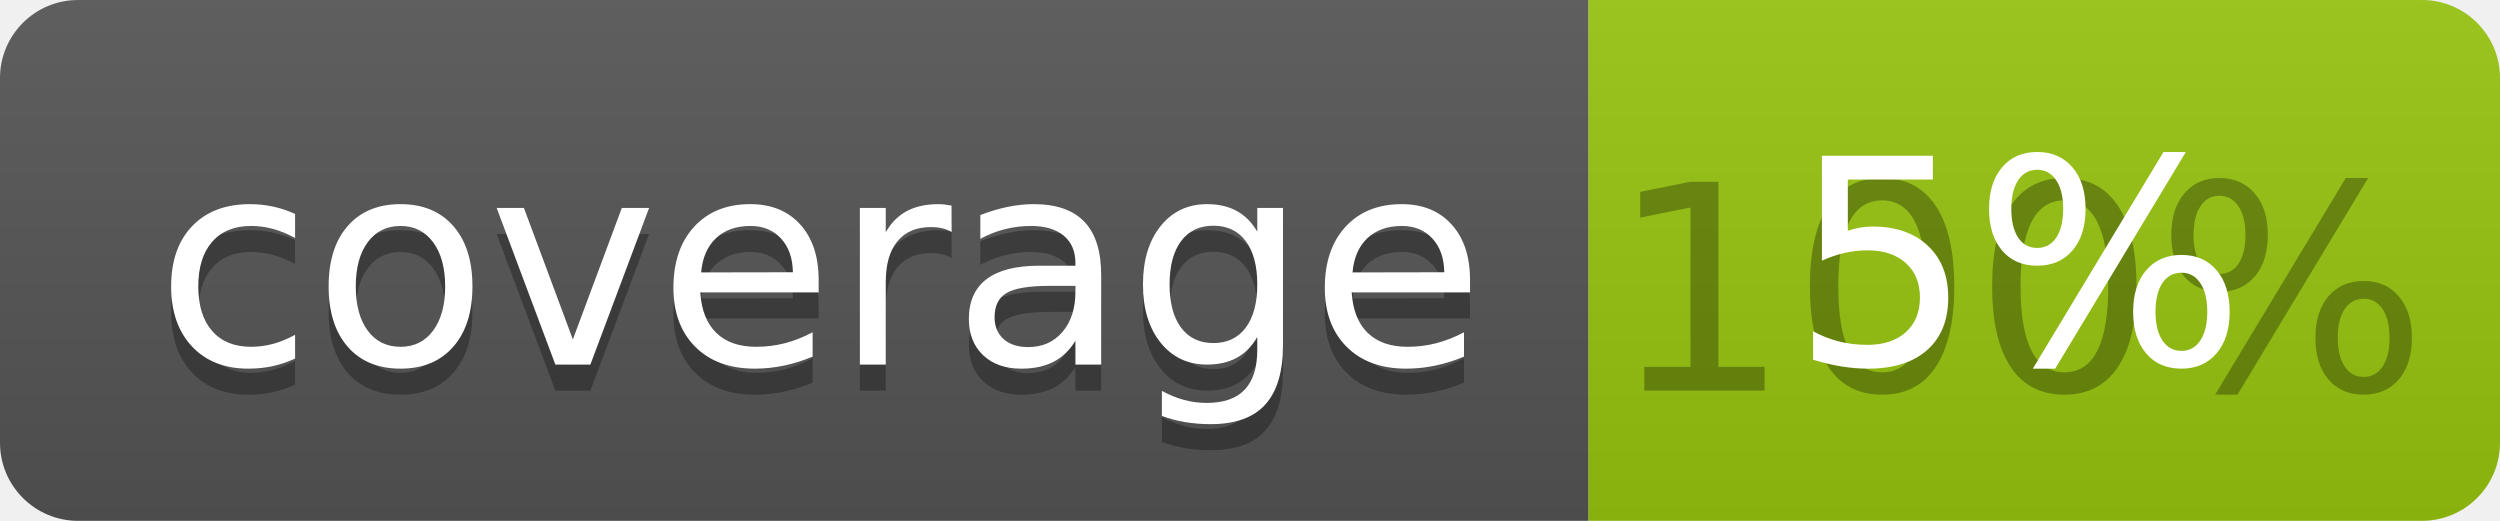
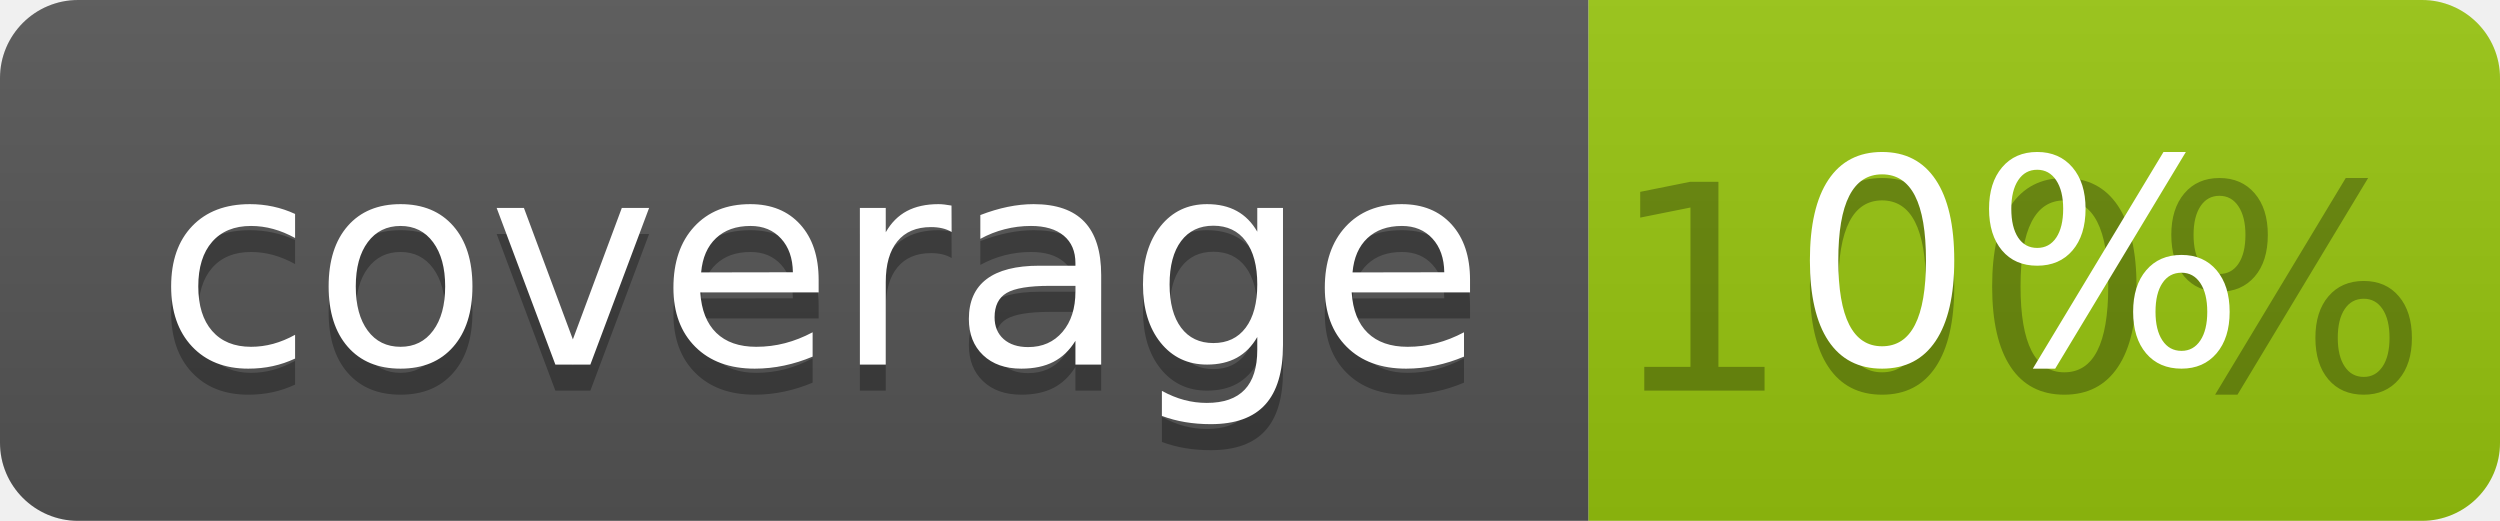
<svg xmlns="http://www.w3.org/2000/svg" width="96" height="20">
  <linearGradient id="b" x2="0" y2="100%">
    <stop offset="0" stop-color="#bbb" stop-opacity=".1" />
    <stop offset="1" stop-opacity=".1" />
  </linearGradient>
  <clipPath id="a">
    <rect width="96" height="20" rx="3" fill="#fff" />
  </clipPath>
  <g clip-path="url(#a)">
    <path fill="#555" d="M0 0h61v20H0z" />
    <path fill="#97C50F" d="M61 0h35v20H61z" />
    <path fill="url(#b)" d="M0 0h96v20H0z" />
  </g>
  <g fill="#fff" text-anchor="middle" font-family="DejaVu Sans,Verdana,Geneva,sans-serif" font-size="110">
    <text x="315" y="150" fill="#010101" fill-opacity=".3" transform="scale(.1)" textLength="510">coverage</text>
    <text x="315" y="140" transform="scale(.1)" textLength="510">coverage</text>
    <text x="775" y="150" fill="#010101" fill-opacity=".3" transform="scale(.1)" textLength="250">100%</text>
-     <text x="775" y="140" transform="scale(.1)" textLength="250">5%</text>
+     <text x="775" y="140" transform="scale(.1)" textLength="250">0%</text>
  </g>
</svg>
